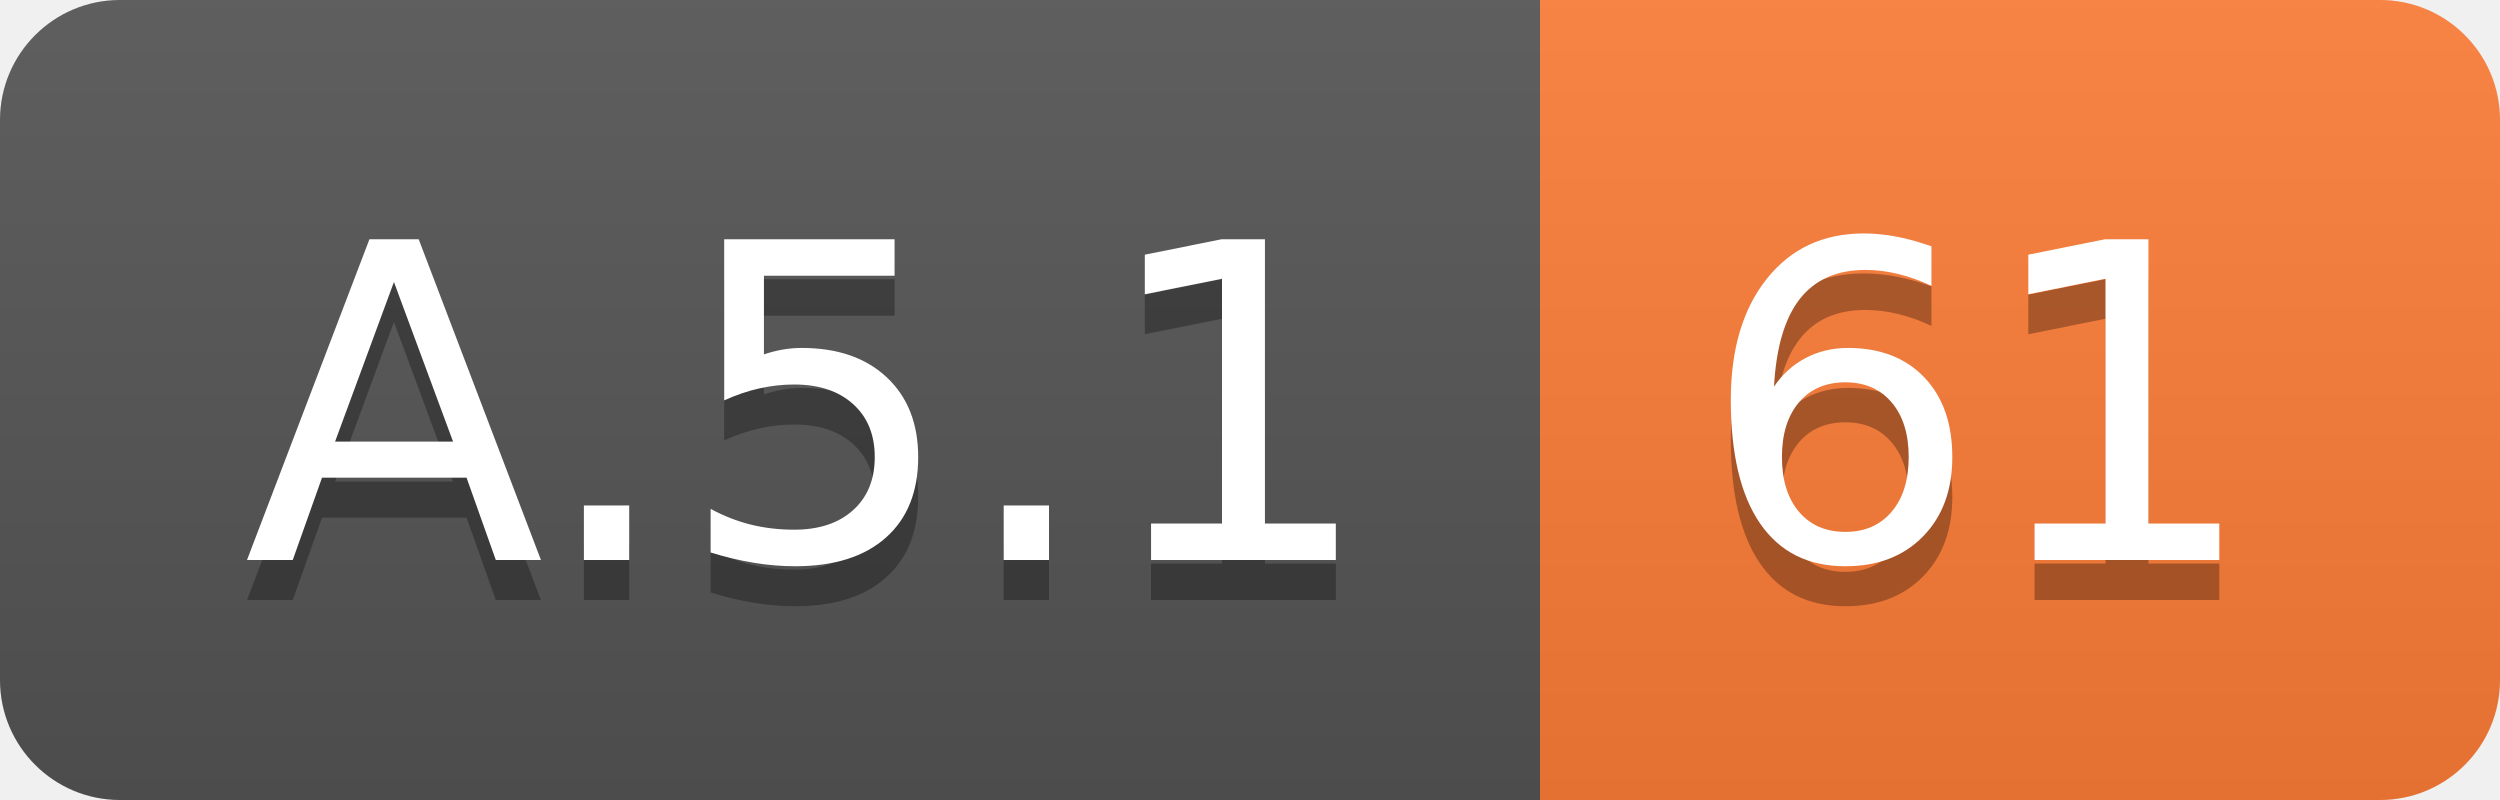
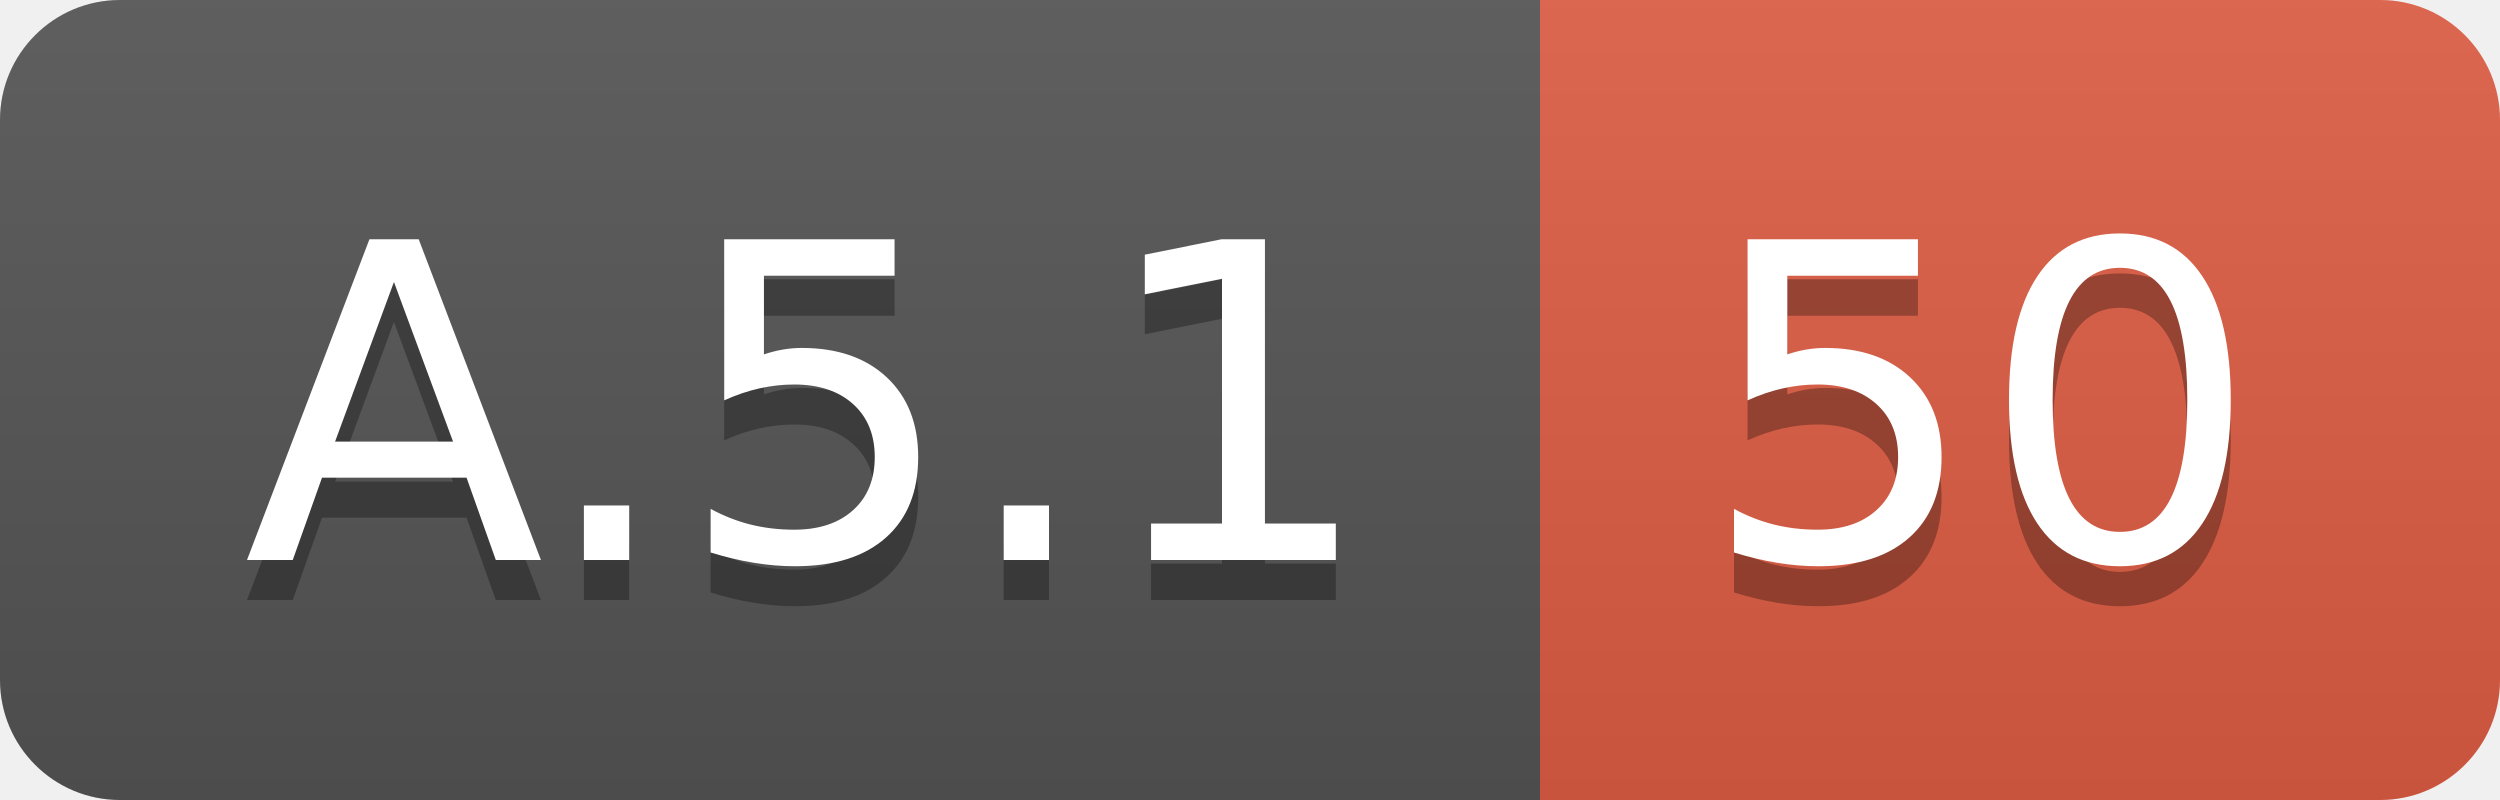
<svg xmlns="http://www.w3.org/2000/svg" width="62.5" height="20">
  <linearGradient id="smooth" x2="0" y2="100%">
    <stop offset="0" stop-color="#bbb" stop-opacity=".1" />
    <stop offset="1" stop-opacity=".1" />
  </linearGradient>
  <clipPath id="round">
    <rect width="62.5" height="20" rx="3" fill="#fff" />
  </clipPath>
  <g clip-path="url(#round)">
    <rect width="38.5" height="20" fill="#555" />
-     <rect x="38.5" width="24.0" height="20" fill="#fe7d37" />
+     <rect x="38.5" width="24.0" height="20" fill="#e05d44" />
    <rect width="62.5" height="20" fill="url(#smooth)" />
  </g>
  <g fill="#fff" text-anchor="middle" font-family="DejaVu Sans,Verdana,Geneva,sans-serif" font-size="110">
    <text x="202.5" y="150" fill="#010101" fill-opacity=".3" transform="scale(0.1)" textLength="285.0" lengthAdjust="spacing">A.5.1</text>
    <text x="202.5" y="140" transform="scale(0.1)" textLength="285.0" lengthAdjust="spacing">A.5.1</text>
-     <text x="495.0" y="150" fill="#010101" fill-opacity=".3" transform="scale(0.1)" textLength="140.0" lengthAdjust="spacing">61</text>
-     <text x="495.0" y="140" transform="scale(0.1)" textLength="140.0" lengthAdjust="spacing">61</text>
+     <text x="495.0" y="150" fill="#010101" fill-opacity=".3" transform="scale(0.1)" textLength="140.0" lengthAdjust="spacing">50</text>
+     <text x="495.0" y="140" transform="scale(0.1)" textLength="140.0" lengthAdjust="spacing">50</text>
  </g>
</svg>
